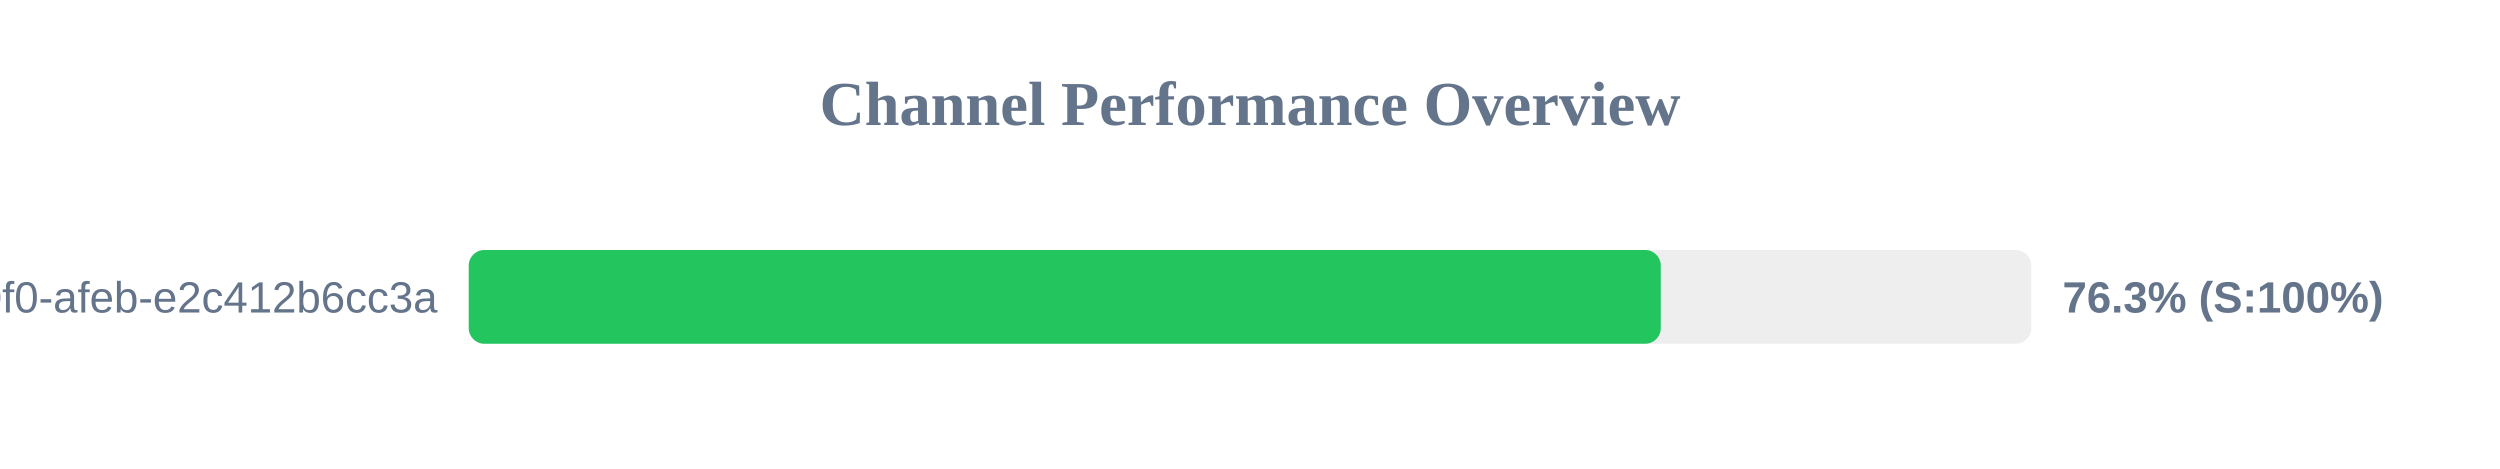
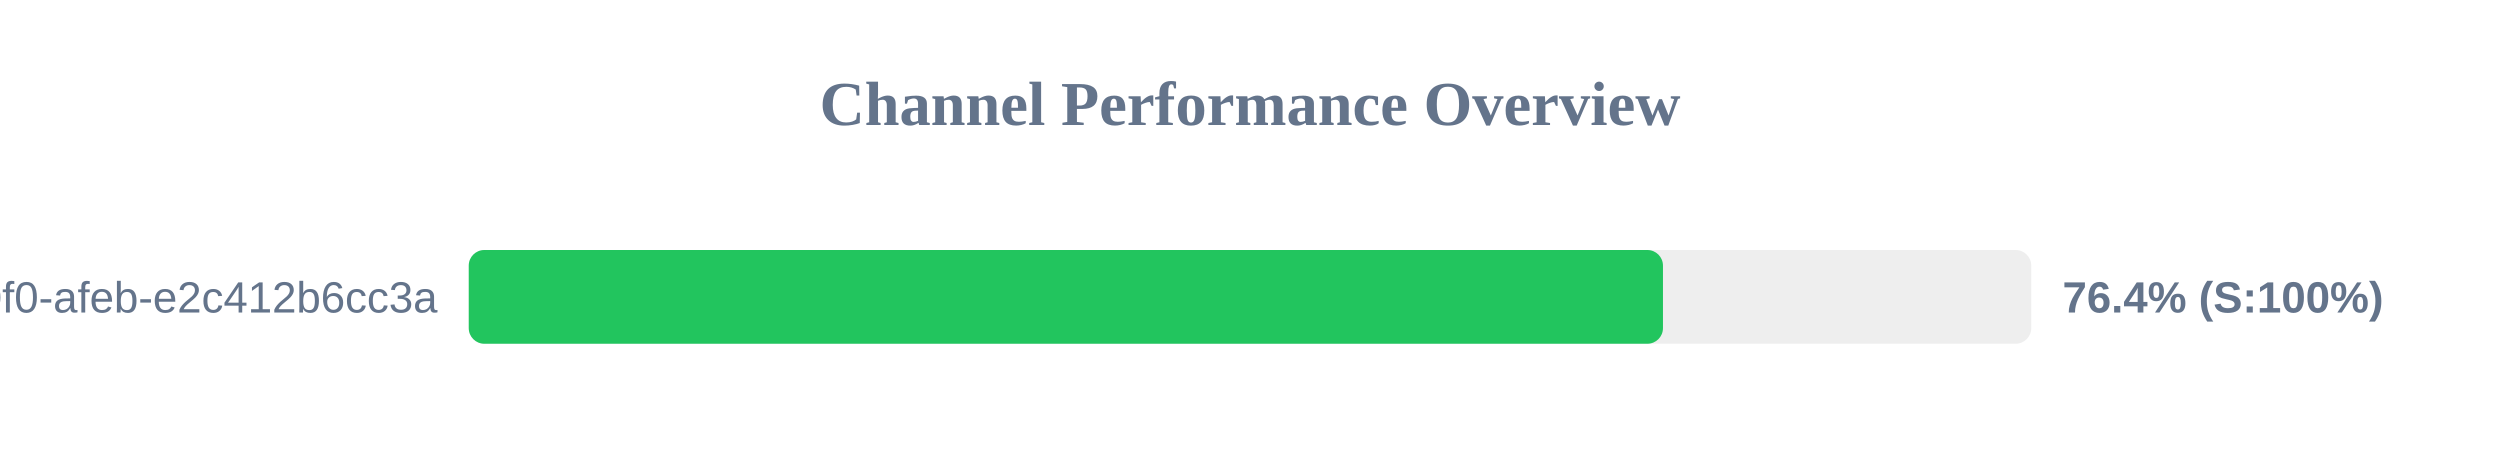
<svg xmlns="http://www.w3.org/2000/svg" width="800" height="150" version="1.1">
  <style>
        .row { font: 14px Arial; fill: #64748b; }
        .score { font: bold 14px Arial; fill: #64748b; }
    </style>
  <text x="400" y="40" text-anchor="middle" font-size="20px" font-weight="bold" fill="#64748b">Channel Performance Overview</text>
  <rect x="150" y="80" width="500" height="30" fill="#eee" rx="5" />
-   <rect x="150" y="80" width="381.45" height="30" fill="#22c55e" rx="5" />
+   <rect x="150" y="80" width="382.15" height="30" fill="#22c55e" rx="5" />
  <text x="140" y="100" text-anchor="end" class="row">?uuid=c6e02cd8-ce11-40f0-afeb-e2c412b6cc3a</text>
-   <text x="660" y="100" text-anchor="start" class="score">76.3% (S:100%)</text>
+   <text x="660" y="100" text-anchor="start" class="score">76.4% (S:100%)</text>
</svg>
